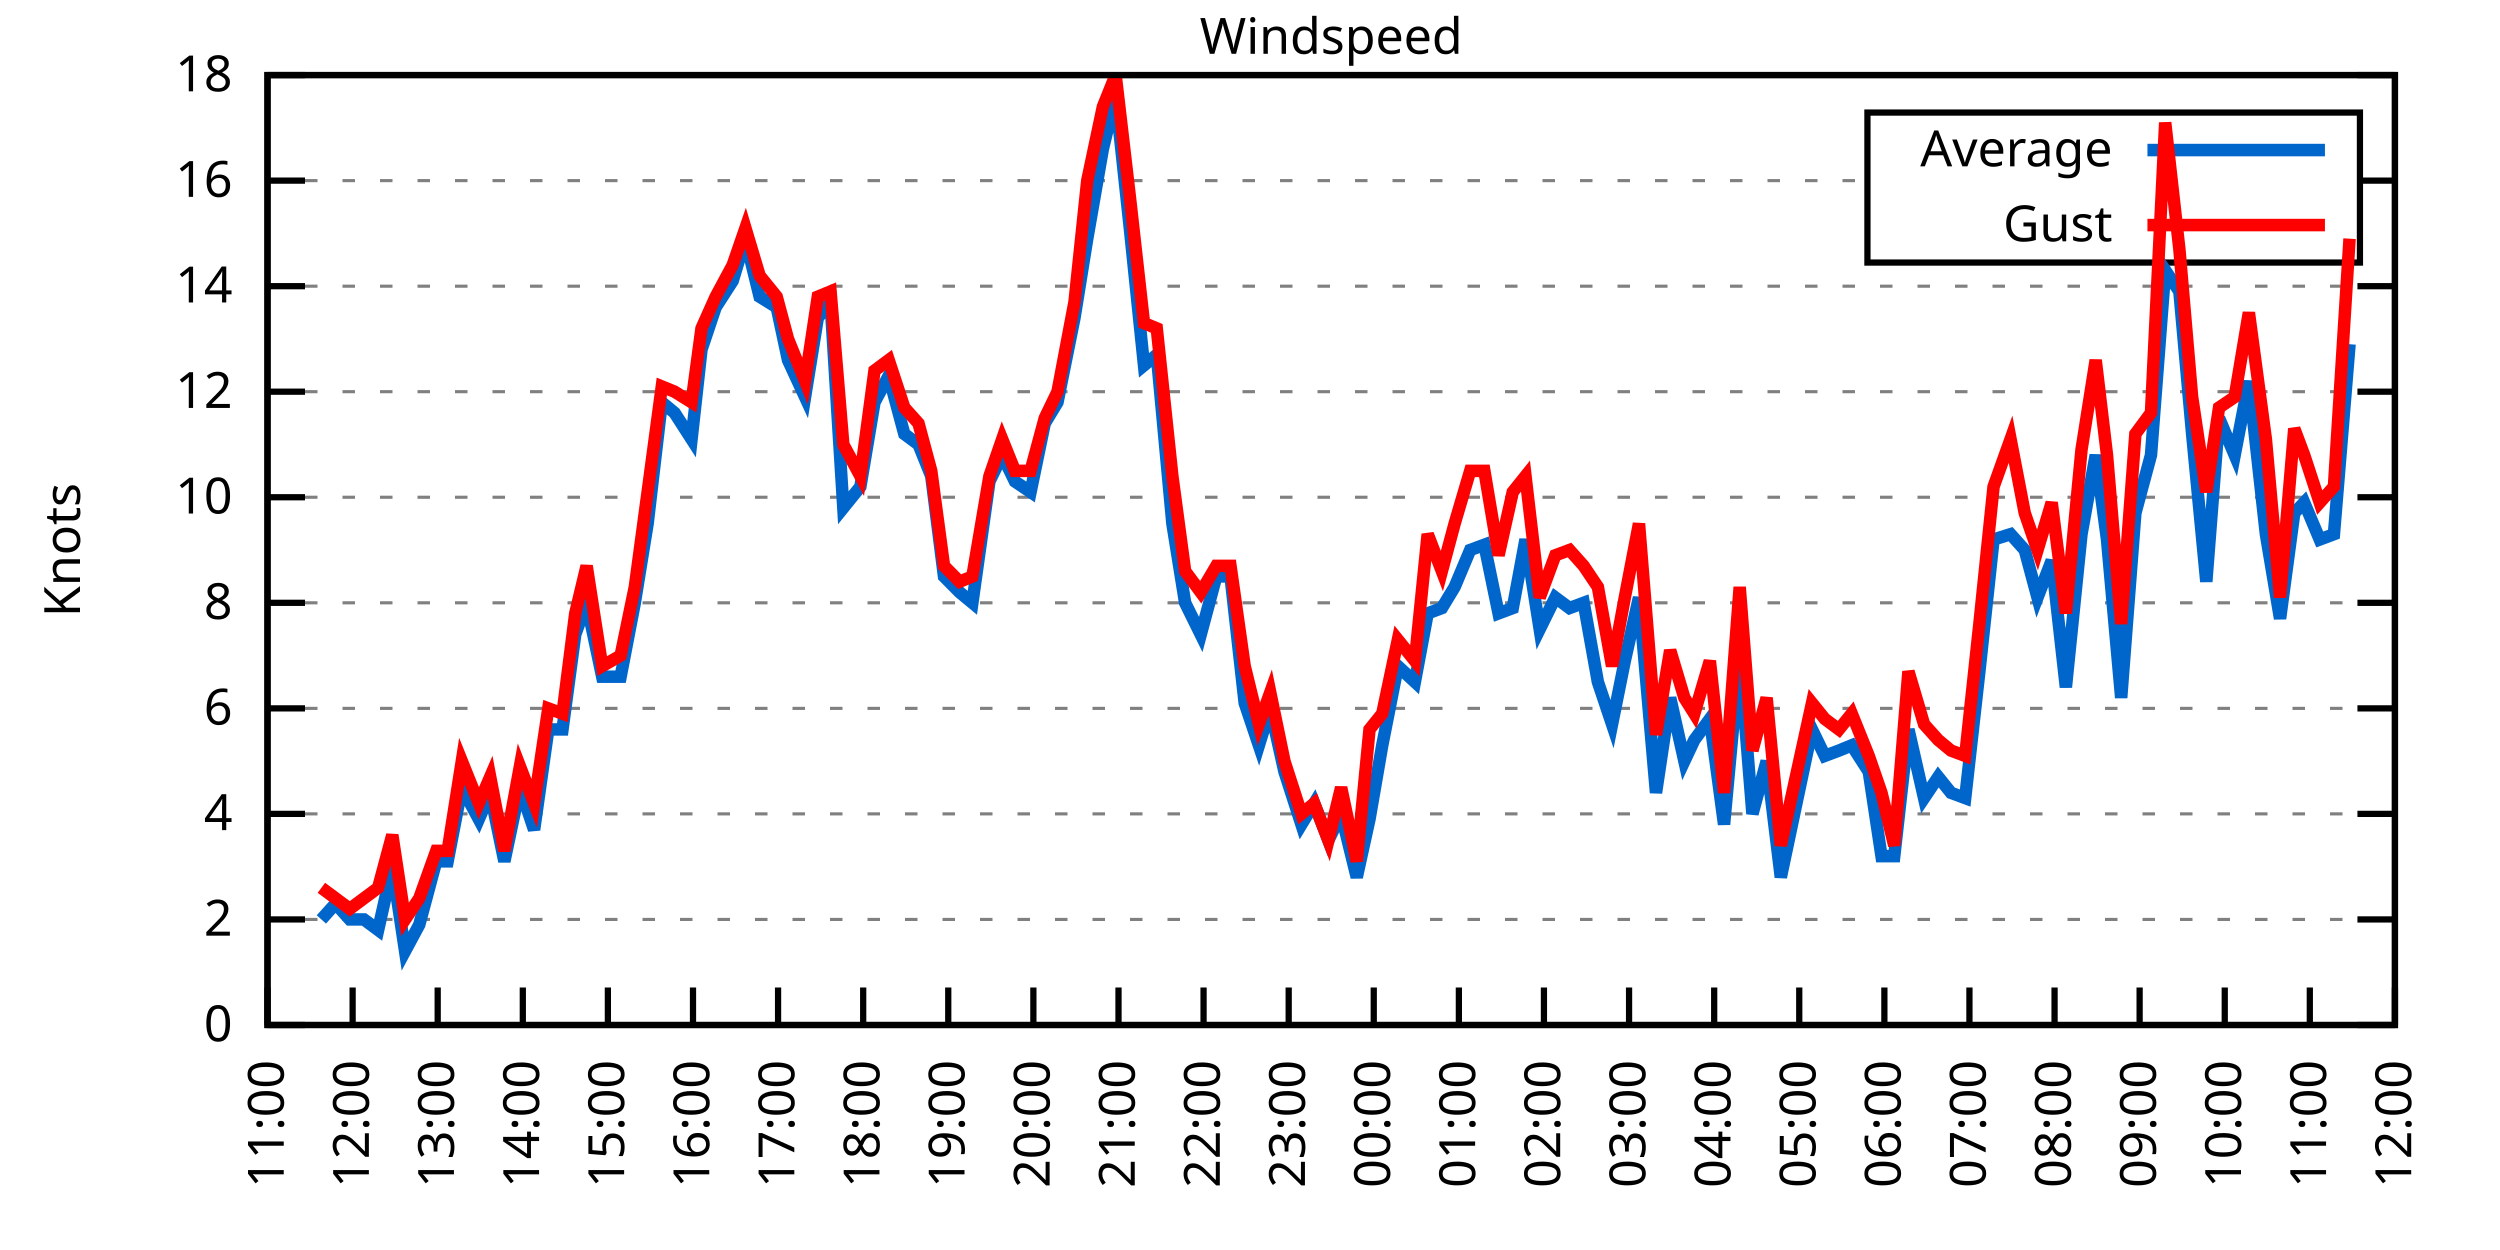
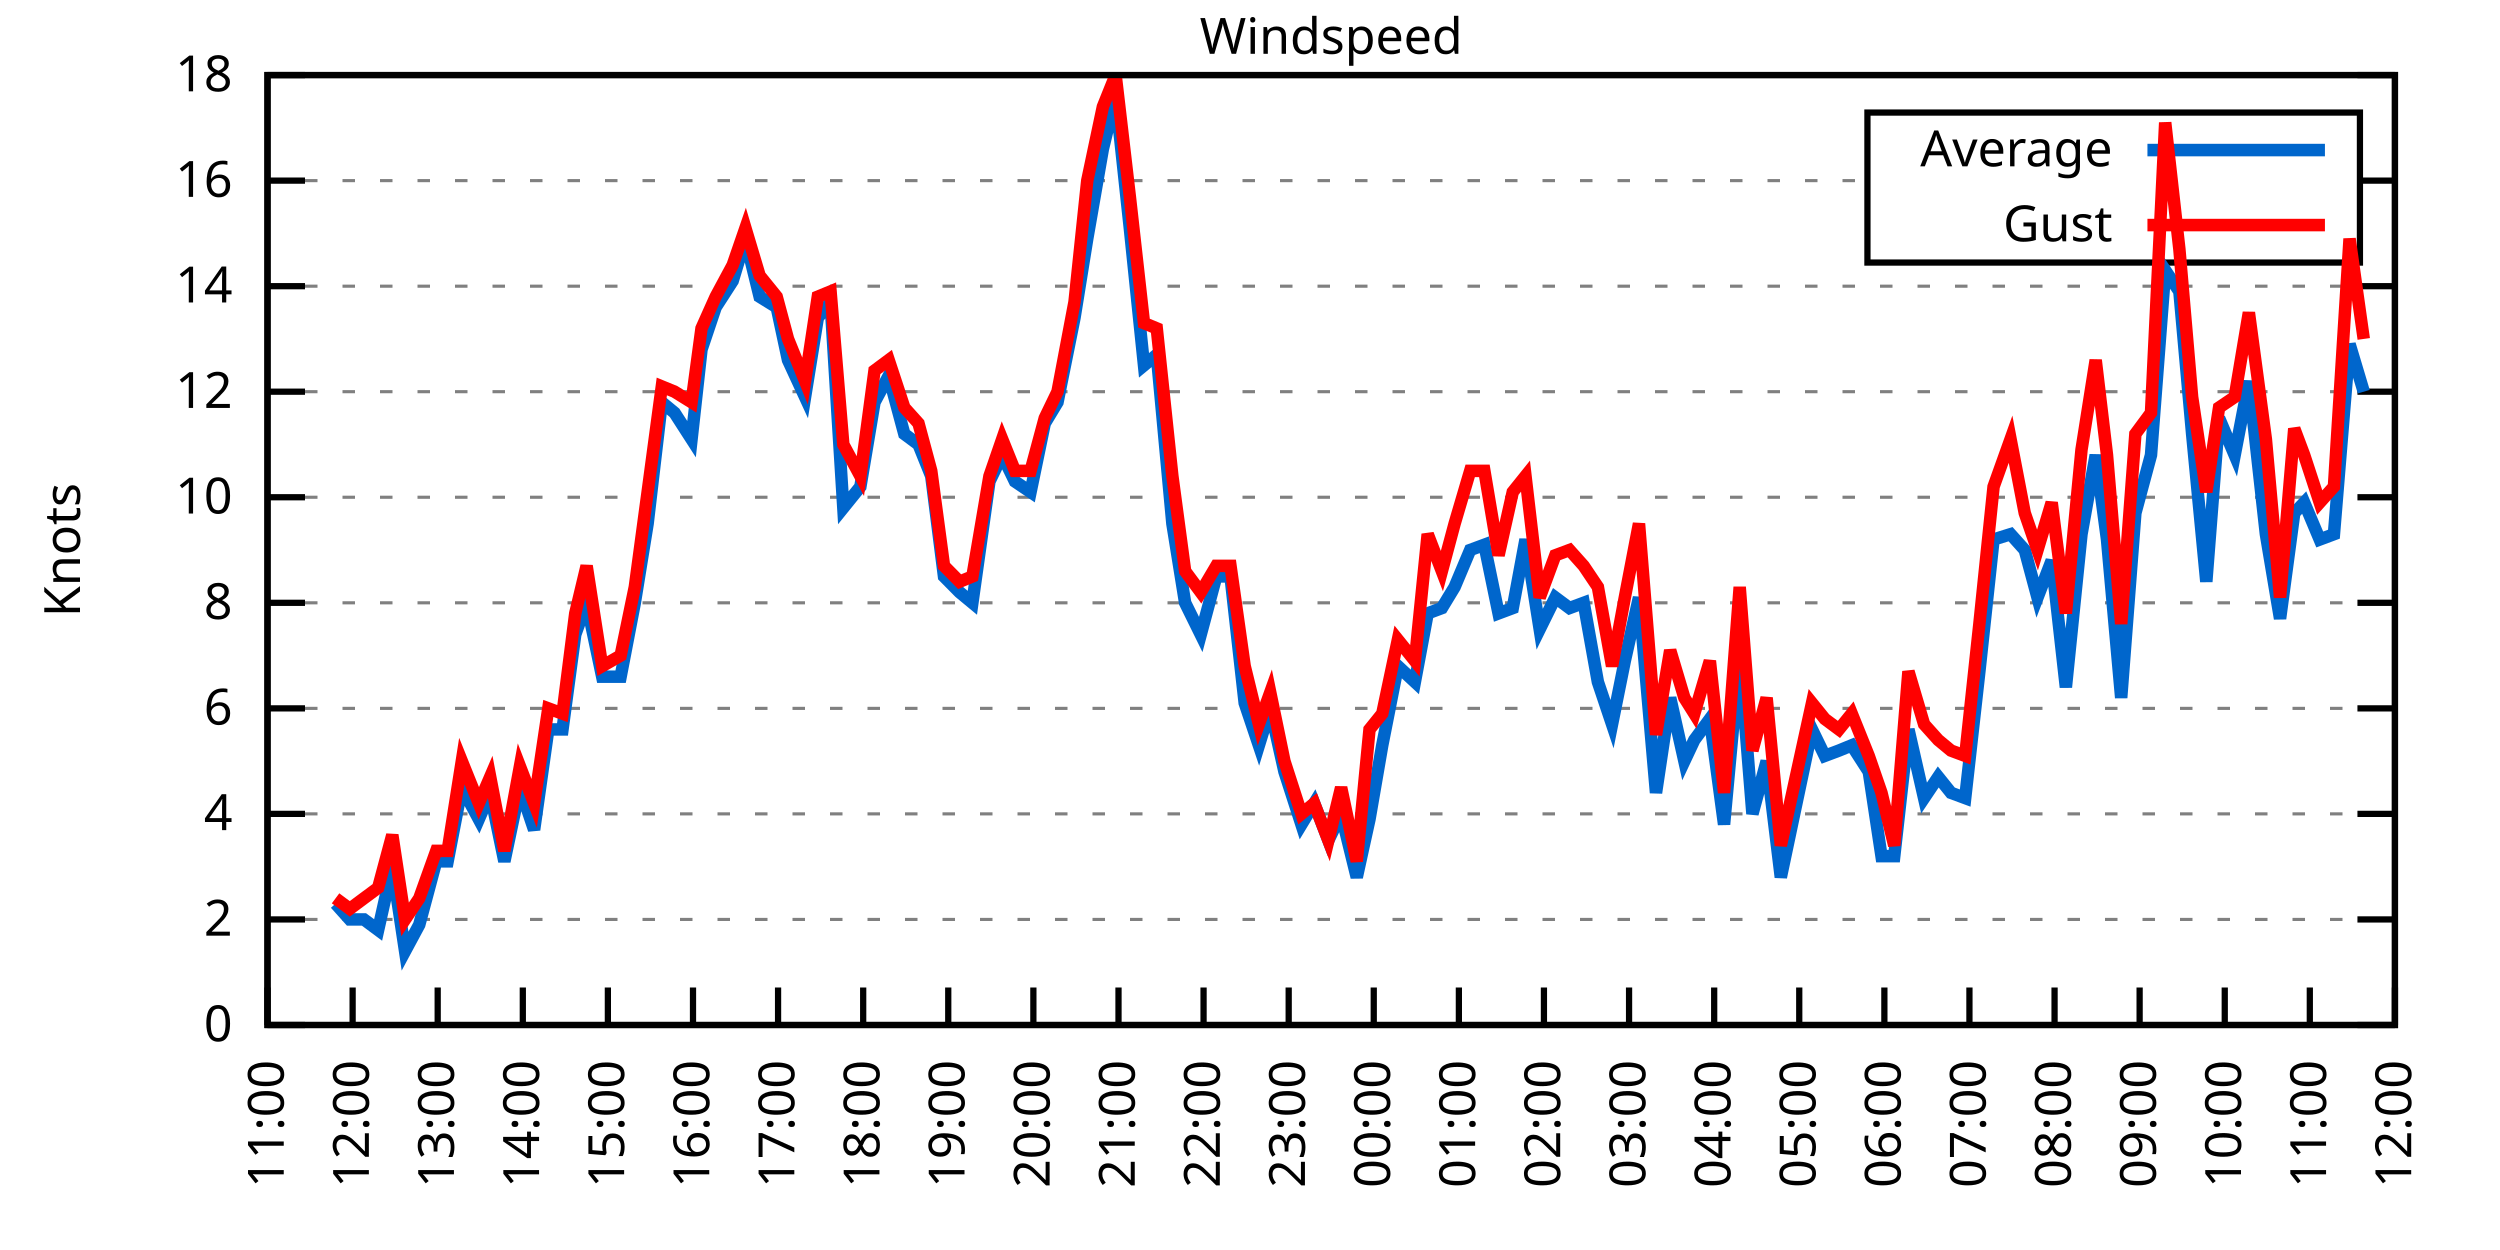
<svg xmlns="http://www.w3.org/2000/svg" xmlns:xlink="http://www.w3.org/1999/xlink" width="400" height="200" viewBox="0 0 400 200">
  <g id="gnuplot_canvas">
    <rect x="0" y="0" width="400" height="200" fill="none" />
    <defs>
      <circle id="gpDot" r="0.5" stroke-width="0.5" stroke="currentColor" />
      <path id="gpPt0" stroke-width="0.333" stroke="currentColor" d="M-1,0 h2 M0,-1 v2" />
      <path id="gpPt1" stroke-width="0.333" stroke="currentColor" d="M-1,-1 L1,1 M1,-1 L-1,1" />
      <path id="gpPt2" stroke-width="0.333" stroke="currentColor" d="M-1,0 L1,0 M0,-1 L0,1 M-1,-1 L1,1 M-1,1 L1,-1" />
      <rect id="gpPt3" stroke-width="0.333" stroke="currentColor" x="-1" y="-1" width="2" height="2" />
      <rect id="gpPt4" stroke-width="0.333" stroke="currentColor" fill="currentColor" x="-1" y="-1" width="2" height="2" />
      <circle id="gpPt5" stroke-width="0.333" stroke="currentColor" cx="0" cy="0" r="1" />
      <use xlink:href="#gpPt5" id="gpPt6" fill="currentColor" stroke="none" />
      <path id="gpPt7" stroke-width="0.333" stroke="currentColor" d="M0,-1.33 L-1.33,0.67 L1.33,0.67 z" />
      <use xlink:href="#gpPt7" id="gpPt8" fill="currentColor" stroke="none" />
      <use xlink:href="#gpPt7" id="gpPt9" stroke="currentColor" transform="rotate(180)" />
      <use xlink:href="#gpPt9" id="gpPt10" fill="currentColor" stroke="none" />
      <use xlink:href="#gpPt3" id="gpPt11" stroke="currentColor" transform="rotate(45)" />
      <use xlink:href="#gpPt11" id="gpPt12" fill="currentColor" stroke="none" />
      <path id="gpPt13" stroke-width="0.333" stroke="currentColor" d="M0,1.330 L1.265,0.411 L0.782,-1.067 L-0.782,-1.076 L-1.265,0.411 z" />
      <use xlink:href="#gpPt13" id="gpPt14" fill="currentColor" stroke="none" />
      <filter id="textbox" filterUnits="objectBoundingBox" x="0" y="0" height="1" width="1">
        <feFlood flood-color="white" flood-opacity="1" result="bgnd" />
        <feComposite in="SourceGraphic" in2="bgnd" operator="atop" />
      </filter>
      <filter id="greybox" filterUnits="objectBoundingBox" x="0" y="0" height="1" width="1">
        <feFlood flood-color="lightgrey" flood-opacity="1" result="grey" />
        <feComposite in="SourceGraphic" in2="grey" operator="atop" />
      </filter>
    </defs>
    <g fill="none" color="white" stroke="currentColor" stroke-width="1.00" stroke-linecap="butt" stroke-linejoin="miter">
</g>
    <g fill="none" color="black" stroke="currentColor" stroke-width="1.00" stroke-linecap="butt" stroke-linejoin="miter">
      <g stroke="none" shape-rendering="crispEdges">
        <polygon fill="rgb(255, 255, 255)" points="42.80,164.00 383.18,164.00 383.18,12.02 42.80,12.02 " />
      </g>
    </g>
    <g fill="none" color="black" stroke="currentColor" stroke-width="1.00" stroke-linecap="butt" stroke-linejoin="miter">
</g>
    <g fill="none" color="black" stroke="black" stroke-width="0.50" stroke-linecap="butt" stroke-linejoin="miter">
</g>
    <g fill="none" color="gray" stroke="currentColor" stroke-width="0.50" stroke-linecap="butt" stroke-linejoin="miter">
      <path stroke="gray" stroke-dasharray="2,4" class="gridline" d="M42.80,164.00 L383.19,164.00  " />
    </g>
    <g fill="none" color="gray" stroke="gray" stroke-width="1.00" stroke-linecap="butt" stroke-linejoin="miter">
</g>
    <g fill="none" color="black" stroke="currentColor" stroke-width="1.00" stroke-linecap="butt" stroke-linejoin="miter">
      <path stroke="black" d="M42.80,164.00 L48.80,164.00 M383.19,164.00 L377.19,164.00  " />
      <g transform="translate(37.20,166.60)" stroke="none" fill="black" font-family="Sans" font-size="8.00" text-anchor="end">
        <text>
          <tspan font-family="Sans"> 0</tspan>
        </text>
      </g>
    </g>
    <g fill="none" color="black" stroke="currentColor" stroke-width="1.00" stroke-linecap="butt" stroke-linejoin="miter">
</g>
    <g fill="none" color="black" stroke="black" stroke-width="0.50" stroke-linecap="butt" stroke-linejoin="miter">
</g>
    <g fill="none" color="gray" stroke="currentColor" stroke-width="0.50" stroke-linecap="butt" stroke-linejoin="miter">
      <path stroke="gray" stroke-dasharray="2,4" class="gridline" d="M42.80,147.11 L383.19,147.11  " />
    </g>
    <g fill="none" color="gray" stroke="gray" stroke-width="1.00" stroke-linecap="butt" stroke-linejoin="miter">
</g>
    <g fill="none" color="black" stroke="currentColor" stroke-width="1.00" stroke-linecap="butt" stroke-linejoin="miter">
      <path stroke="black" d="M42.80,147.11 L48.80,147.11 M383.19,147.11 L377.19,147.11  " />
      <g transform="translate(37.20,149.71)" stroke="none" fill="black" font-family="Sans" font-size="8.00" text-anchor="end">
        <text>
          <tspan font-family="Sans"> 2</tspan>
        </text>
      </g>
    </g>
    <g fill="none" color="black" stroke="currentColor" stroke-width="1.00" stroke-linecap="butt" stroke-linejoin="miter">
</g>
    <g fill="none" color="black" stroke="black" stroke-width="0.50" stroke-linecap="butt" stroke-linejoin="miter">
</g>
    <g fill="none" color="gray" stroke="currentColor" stroke-width="0.50" stroke-linecap="butt" stroke-linejoin="miter">
      <path stroke="gray" stroke-dasharray="2,4" class="gridline" d="M42.80,130.22 L383.19,130.22  " />
    </g>
    <g fill="none" color="gray" stroke="gray" stroke-width="1.00" stroke-linecap="butt" stroke-linejoin="miter">
</g>
    <g fill="none" color="black" stroke="currentColor" stroke-width="1.00" stroke-linecap="butt" stroke-linejoin="miter">
      <path stroke="black" d="M42.80,130.22 L48.80,130.22 M383.19,130.22 L377.19,130.22  " />
      <g transform="translate(37.20,132.82)" stroke="none" fill="black" font-family="Sans" font-size="8.00" text-anchor="end">
        <text>
          <tspan font-family="Sans"> 4</tspan>
        </text>
      </g>
    </g>
    <g fill="none" color="black" stroke="currentColor" stroke-width="1.00" stroke-linecap="butt" stroke-linejoin="miter">
</g>
    <g fill="none" color="black" stroke="black" stroke-width="0.50" stroke-linecap="butt" stroke-linejoin="miter">
</g>
    <g fill="none" color="gray" stroke="currentColor" stroke-width="0.50" stroke-linecap="butt" stroke-linejoin="miter">
      <path stroke="gray" stroke-dasharray="2,4" class="gridline" d="M42.80,113.34 L383.19,113.34  " />
    </g>
    <g fill="none" color="gray" stroke="gray" stroke-width="1.00" stroke-linecap="butt" stroke-linejoin="miter">
</g>
    <g fill="none" color="black" stroke="currentColor" stroke-width="1.00" stroke-linecap="butt" stroke-linejoin="miter">
      <path stroke="black" d="M42.80,113.34 L48.80,113.34 M383.19,113.34 L377.19,113.34  " />
      <g transform="translate(37.20,115.94)" stroke="none" fill="black" font-family="Sans" font-size="8.00" text-anchor="end">
        <text>
          <tspan font-family="Sans"> 6</tspan>
        </text>
      </g>
    </g>
    <g fill="none" color="black" stroke="currentColor" stroke-width="1.00" stroke-linecap="butt" stroke-linejoin="miter">
</g>
    <g fill="none" color="black" stroke="black" stroke-width="0.50" stroke-linecap="butt" stroke-linejoin="miter">
</g>
    <g fill="none" color="gray" stroke="currentColor" stroke-width="0.50" stroke-linecap="butt" stroke-linejoin="miter">
      <path stroke="gray" stroke-dasharray="2,4" class="gridline" d="M42.80,96.45 L383.19,96.45  " />
    </g>
    <g fill="none" color="gray" stroke="gray" stroke-width="1.00" stroke-linecap="butt" stroke-linejoin="miter">
</g>
    <g fill="none" color="black" stroke="currentColor" stroke-width="1.00" stroke-linecap="butt" stroke-linejoin="miter">
      <path stroke="black" d="M42.80,96.45 L48.80,96.45 M383.19,96.45 L377.19,96.45  " />
      <g transform="translate(37.20,99.05)" stroke="none" fill="black" font-family="Sans" font-size="8.00" text-anchor="end">
        <text>
          <tspan font-family="Sans"> 8</tspan>
        </text>
      </g>
    </g>
    <g fill="none" color="black" stroke="currentColor" stroke-width="1.00" stroke-linecap="butt" stroke-linejoin="miter">
</g>
    <g fill="none" color="black" stroke="black" stroke-width="0.50" stroke-linecap="butt" stroke-linejoin="miter">
</g>
    <g fill="none" color="gray" stroke="currentColor" stroke-width="0.50" stroke-linecap="butt" stroke-linejoin="miter">
      <path stroke="gray" stroke-dasharray="2,4" class="gridline" d="M42.80,79.56 L383.19,79.56  " />
    </g>
    <g fill="none" color="gray" stroke="gray" stroke-width="1.00" stroke-linecap="butt" stroke-linejoin="miter">
</g>
    <g fill="none" color="black" stroke="currentColor" stroke-width="1.00" stroke-linecap="butt" stroke-linejoin="miter">
      <path stroke="black" d="M42.80,79.56 L48.80,79.56 M383.19,79.56 L377.19,79.56  " />
      <g transform="translate(37.20,82.16)" stroke="none" fill="black" font-family="Sans" font-size="8.00" text-anchor="end">
        <text>
          <tspan font-family="Sans"> 10</tspan>
        </text>
      </g>
    </g>
    <g fill="none" color="black" stroke="currentColor" stroke-width="1.00" stroke-linecap="butt" stroke-linejoin="miter">
</g>
    <g fill="none" color="black" stroke="black" stroke-width="0.50" stroke-linecap="butt" stroke-linejoin="miter">
</g>
    <g fill="none" color="gray" stroke="currentColor" stroke-width="0.50" stroke-linecap="butt" stroke-linejoin="miter">
      <path stroke="gray" stroke-dasharray="2,4" class="gridline" d="M42.80,62.67 L383.19,62.67  " />
    </g>
    <g fill="none" color="gray" stroke="gray" stroke-width="1.00" stroke-linecap="butt" stroke-linejoin="miter">
</g>
    <g fill="none" color="black" stroke="currentColor" stroke-width="1.00" stroke-linecap="butt" stroke-linejoin="miter">
      <path stroke="black" d="M42.80,62.67 L48.80,62.67 M383.19,62.67 L377.19,62.67  " />
      <g transform="translate(37.20,65.27)" stroke="none" fill="black" font-family="Sans" font-size="8.00" text-anchor="end">
        <text>
          <tspan font-family="Sans"> 12</tspan>
        </text>
      </g>
    </g>
    <g fill="none" color="black" stroke="currentColor" stroke-width="1.00" stroke-linecap="butt" stroke-linejoin="miter">
</g>
    <g fill="none" color="black" stroke="black" stroke-width="0.50" stroke-linecap="butt" stroke-linejoin="miter">
</g>
    <g fill="none" color="gray" stroke="currentColor" stroke-width="0.50" stroke-linecap="butt" stroke-linejoin="miter">
      <path stroke="gray" stroke-dasharray="2,4" class="gridline" d="M42.80,45.79 L383.19,45.79  " />
    </g>
    <g fill="none" color="gray" stroke="gray" stroke-width="1.00" stroke-linecap="butt" stroke-linejoin="miter">
</g>
    <g fill="none" color="black" stroke="currentColor" stroke-width="1.00" stroke-linecap="butt" stroke-linejoin="miter">
      <path stroke="black" d="M42.80,45.79 L48.80,45.79 M383.19,45.79 L377.19,45.79  " />
      <g transform="translate(37.20,48.39)" stroke="none" fill="black" font-family="Sans" font-size="8.00" text-anchor="end">
        <text>
          <tspan font-family="Sans"> 14</tspan>
        </text>
      </g>
    </g>
    <g fill="none" color="black" stroke="currentColor" stroke-width="1.00" stroke-linecap="butt" stroke-linejoin="miter">
</g>
    <g fill="none" color="black" stroke="black" stroke-width="0.50" stroke-linecap="butt" stroke-linejoin="miter">
</g>
    <g fill="none" color="gray" stroke="currentColor" stroke-width="0.50" stroke-linecap="butt" stroke-linejoin="miter">
      <path stroke="gray" stroke-dasharray="2,4" class="gridline" d="M42.80,28.90 L298.79,28.90 M377.59,28.90 L383.19,28.90  " />
    </g>
    <g fill="none" color="gray" stroke="gray" stroke-width="1.00" stroke-linecap="butt" stroke-linejoin="miter">
</g>
    <g fill="none" color="black" stroke="currentColor" stroke-width="1.00" stroke-linecap="butt" stroke-linejoin="miter">
      <path stroke="black" d="M42.80,28.90 L48.80,28.90 M383.19,28.90 L377.19,28.90  " />
      <g transform="translate(37.20,31.50)" stroke="none" fill="black" font-family="Sans" font-size="8.00" text-anchor="end">
        <text>
          <tspan font-family="Sans"> 16</tspan>
        </text>
      </g>
    </g>
    <g fill="none" color="black" stroke="currentColor" stroke-width="1.00" stroke-linecap="butt" stroke-linejoin="miter">
</g>
    <g fill="none" color="black" stroke="black" stroke-width="0.50" stroke-linecap="butt" stroke-linejoin="miter">
</g>
    <g fill="none" color="gray" stroke="currentColor" stroke-width="0.50" stroke-linecap="butt" stroke-linejoin="miter">
      <path stroke="gray" stroke-dasharray="2,4" class="gridline" d="M42.80,12.01 L383.19,12.01  " />
    </g>
    <g fill="none" color="gray" stroke="gray" stroke-width="1.00" stroke-linecap="butt" stroke-linejoin="miter">
</g>
    <g fill="none" color="black" stroke="currentColor" stroke-width="1.00" stroke-linecap="butt" stroke-linejoin="miter">
      <path stroke="black" d="M42.80,12.01 L48.80,12.01 M383.19,12.01 L377.19,12.01  " />
      <g transform="translate(37.20,14.61)" stroke="none" fill="black" font-family="Sans" font-size="8.00" text-anchor="end">
        <text>
          <tspan font-family="Sans"> 18</tspan>
        </text>
      </g>
    </g>
    <g fill="none" color="black" stroke="currentColor" stroke-width="1.00" stroke-linecap="butt" stroke-linejoin="miter">
      <path stroke="black" d="M42.80,164.00 L42.80,158.00  " />
      <g transform="translate(45.40,169.60) rotate(270.00)" stroke="none" fill="black" font-family="Sans" font-size="8.00" text-anchor="end">
        <text>
          <tspan font-family="Sans">11:00</tspan>
        </text>
      </g>
    </g>
    <g fill="none" color="black" stroke="currentColor" stroke-width="1.00" stroke-linecap="butt" stroke-linejoin="miter">
      <path stroke="black" d="M56.42,164.00 L56.42,158.00  " />
      <g transform="translate(59.02,169.60) rotate(270.00)" stroke="none" fill="black" font-family="Sans" font-size="8.00" text-anchor="end">
        <text>
          <tspan font-family="Sans">12:00</tspan>
        </text>
      </g>
    </g>
    <g fill="none" color="black" stroke="currentColor" stroke-width="1.00" stroke-linecap="butt" stroke-linejoin="miter">
      <path stroke="black" d="M70.03,164.00 L70.03,158.00  " />
      <g transform="translate(72.63,169.60) rotate(270.00)" stroke="none" fill="black" font-family="Sans" font-size="8.00" text-anchor="end">
        <text>
          <tspan font-family="Sans">13:00</tspan>
        </text>
      </g>
    </g>
    <g fill="none" color="black" stroke="currentColor" stroke-width="1.00" stroke-linecap="butt" stroke-linejoin="miter">
      <path stroke="black" d="M83.65,164.00 L83.65,158.00  " />
      <g transform="translate(86.25,169.60) rotate(270.00)" stroke="none" fill="black" font-family="Sans" font-size="8.00" text-anchor="end">
        <text>
          <tspan font-family="Sans">14:00</tspan>
        </text>
      </g>
    </g>
    <g fill="none" color="black" stroke="currentColor" stroke-width="1.00" stroke-linecap="butt" stroke-linejoin="miter">
      <path stroke="black" d="M97.26,164.00 L97.26,158.00  " />
      <g transform="translate(99.86,169.60) rotate(270.00)" stroke="none" fill="black" font-family="Sans" font-size="8.00" text-anchor="end">
        <text>
          <tspan font-family="Sans">15:00</tspan>
        </text>
      </g>
    </g>
    <g fill="none" color="black" stroke="currentColor" stroke-width="1.00" stroke-linecap="butt" stroke-linejoin="miter">
      <path stroke="black" d="M110.88,164.00 L110.88,158.00  " />
      <g transform="translate(113.48,169.60) rotate(270.00)" stroke="none" fill="black" font-family="Sans" font-size="8.00" text-anchor="end">
        <text>
          <tspan font-family="Sans">16:00</tspan>
        </text>
      </g>
    </g>
    <g fill="none" color="black" stroke="currentColor" stroke-width="1.00" stroke-linecap="butt" stroke-linejoin="miter">
      <path stroke="black" d="M124.49,164.00 L124.49,158.00  " />
      <g transform="translate(127.09,169.60) rotate(270.00)" stroke="none" fill="black" font-family="Sans" font-size="8.00" text-anchor="end">
        <text>
          <tspan font-family="Sans">17:00</tspan>
        </text>
      </g>
    </g>
    <g fill="none" color="black" stroke="currentColor" stroke-width="1.00" stroke-linecap="butt" stroke-linejoin="miter">
      <path stroke="black" d="M138.11,164.00 L138.11,158.00  " />
      <g transform="translate(140.71,169.60) rotate(270.00)" stroke="none" fill="black" font-family="Sans" font-size="8.00" text-anchor="end">
        <text>
          <tspan font-family="Sans">18:00</tspan>
        </text>
      </g>
    </g>
    <g fill="none" color="black" stroke="currentColor" stroke-width="1.00" stroke-linecap="butt" stroke-linejoin="miter">
      <path stroke="black" d="M151.72,164.00 L151.72,158.00  " />
      <g transform="translate(154.32,169.60) rotate(270.00)" stroke="none" fill="black" font-family="Sans" font-size="8.00" text-anchor="end">
        <text>
          <tspan font-family="Sans">19:00</tspan>
        </text>
      </g>
    </g>
    <g fill="none" color="black" stroke="currentColor" stroke-width="1.00" stroke-linecap="butt" stroke-linejoin="miter">
      <path stroke="black" d="M165.34,164.00 L165.34,158.00  " />
      <g transform="translate(167.94,169.60) rotate(270.00)" stroke="none" fill="black" font-family="Sans" font-size="8.00" text-anchor="end">
        <text>
          <tspan font-family="Sans">20:00</tspan>
        </text>
      </g>
    </g>
    <g fill="none" color="black" stroke="currentColor" stroke-width="1.00" stroke-linecap="butt" stroke-linejoin="miter">
      <path stroke="black" d="M178.96,164.00 L178.96,158.00  " />
      <g transform="translate(181.56,169.60) rotate(270.00)" stroke="none" fill="black" font-family="Sans" font-size="8.00" text-anchor="end">
        <text>
          <tspan font-family="Sans">21:00</tspan>
        </text>
      </g>
    </g>
    <g fill="none" color="black" stroke="currentColor" stroke-width="1.00" stroke-linecap="butt" stroke-linejoin="miter">
      <path stroke="black" d="M192.57,164.00 L192.57,158.00  " />
      <g transform="translate(195.17,169.60) rotate(270.00)" stroke="none" fill="black" font-family="Sans" font-size="8.00" text-anchor="end">
        <text>
          <tspan font-family="Sans">22:00</tspan>
        </text>
      </g>
    </g>
    <g fill="none" color="black" stroke="currentColor" stroke-width="1.00" stroke-linecap="butt" stroke-linejoin="miter">
      <path stroke="black" d="M206.19,164.00 L206.19,158.00  " />
      <g transform="translate(208.79,169.60) rotate(270.00)" stroke="none" fill="black" font-family="Sans" font-size="8.00" text-anchor="end">
        <text>
          <tspan font-family="Sans">23:00</tspan>
        </text>
      </g>
    </g>
    <g fill="none" color="black" stroke="currentColor" stroke-width="1.00" stroke-linecap="butt" stroke-linejoin="miter">
      <path stroke="black" d="M219.80,164.00 L219.80,158.00  " />
      <g transform="translate(222.40,169.60) rotate(270.00)" stroke="none" fill="black" font-family="Sans" font-size="8.00" text-anchor="end">
        <text>
          <tspan font-family="Sans">00:00</tspan>
        </text>
      </g>
    </g>
    <g fill="none" color="black" stroke="currentColor" stroke-width="1.00" stroke-linecap="butt" stroke-linejoin="miter">
      <path stroke="black" d="M233.42,164.00 L233.42,158.00  " />
      <g transform="translate(236.02,169.60) rotate(270.00)" stroke="none" fill="black" font-family="Sans" font-size="8.00" text-anchor="end">
        <text>
          <tspan font-family="Sans">01:00</tspan>
        </text>
      </g>
    </g>
    <g fill="none" color="black" stroke="currentColor" stroke-width="1.00" stroke-linecap="butt" stroke-linejoin="miter">
      <path stroke="black" d="M247.03,164.00 L247.03,158.00  " />
      <g transform="translate(249.63,169.60) rotate(270.00)" stroke="none" fill="black" font-family="Sans" font-size="8.00" text-anchor="end">
        <text>
          <tspan font-family="Sans">02:00</tspan>
        </text>
      </g>
    </g>
    <g fill="none" color="black" stroke="currentColor" stroke-width="1.00" stroke-linecap="butt" stroke-linejoin="miter">
      <path stroke="black" d="M260.65,164.00 L260.65,158.00  " />
      <g transform="translate(263.25,169.60) rotate(270.00)" stroke="none" fill="black" font-family="Sans" font-size="8.00" text-anchor="end">
        <text>
          <tspan font-family="Sans">03:00</tspan>
        </text>
      </g>
    </g>
    <g fill="none" color="black" stroke="currentColor" stroke-width="1.00" stroke-linecap="butt" stroke-linejoin="miter">
      <path stroke="black" d="M274.27,164.00 L274.27,158.00  " />
      <g transform="translate(276.87,169.60) rotate(270.00)" stroke="none" fill="black" font-family="Sans" font-size="8.00" text-anchor="end">
        <text>
          <tspan font-family="Sans">04:00</tspan>
        </text>
      </g>
    </g>
    <g fill="none" color="black" stroke="currentColor" stroke-width="1.00" stroke-linecap="butt" stroke-linejoin="miter">
      <path stroke="black" d="M287.88,164.00 L287.88,158.00  " />
      <g transform="translate(290.48,169.60) rotate(270.00)" stroke="none" fill="black" font-family="Sans" font-size="8.00" text-anchor="end">
        <text>
          <tspan font-family="Sans">05:00</tspan>
        </text>
      </g>
    </g>
    <g fill="none" color="black" stroke="currentColor" stroke-width="1.00" stroke-linecap="butt" stroke-linejoin="miter">
      <path stroke="black" d="M301.50,164.00 L301.50,158.00  " />
      <g transform="translate(304.10,169.60) rotate(270.00)" stroke="none" fill="black" font-family="Sans" font-size="8.00" text-anchor="end">
        <text>
          <tspan font-family="Sans">06:00</tspan>
        </text>
      </g>
    </g>
    <g fill="none" color="black" stroke="currentColor" stroke-width="1.00" stroke-linecap="butt" stroke-linejoin="miter">
      <path stroke="black" d="M315.11,164.00 L315.11,158.00  " />
      <g transform="translate(317.71,169.60) rotate(270.00)" stroke="none" fill="black" font-family="Sans" font-size="8.00" text-anchor="end">
        <text>
          <tspan font-family="Sans">07:00</tspan>
        </text>
      </g>
    </g>
    <g fill="none" color="black" stroke="currentColor" stroke-width="1.00" stroke-linecap="butt" stroke-linejoin="miter">
      <path stroke="black" d="M328.73,164.00 L328.73,158.00  " />
      <g transform="translate(331.33,169.60) rotate(270.00)" stroke="none" fill="black" font-family="Sans" font-size="8.00" text-anchor="end">
        <text>
          <tspan font-family="Sans">08:00</tspan>
        </text>
      </g>
    </g>
    <g fill="none" color="black" stroke="currentColor" stroke-width="1.00" stroke-linecap="butt" stroke-linejoin="miter">
      <path stroke="black" d="M342.34,164.00 L342.34,158.00  " />
      <g transform="translate(344.94,169.60) rotate(270.00)" stroke="none" fill="black" font-family="Sans" font-size="8.00" text-anchor="end">
        <text>
          <tspan font-family="Sans">09:00</tspan>
        </text>
      </g>
    </g>
    <g fill="none" color="black" stroke="currentColor" stroke-width="1.00" stroke-linecap="butt" stroke-linejoin="miter">
      <path stroke="black" d="M355.96,164.00 L355.96,158.00  " />
      <g transform="translate(358.56,169.60) rotate(270.00)" stroke="none" fill="black" font-family="Sans" font-size="8.00" text-anchor="end">
        <text>
          <tspan font-family="Sans">10:00</tspan>
        </text>
      </g>
    </g>
    <g fill="none" color="black" stroke="currentColor" stroke-width="1.00" stroke-linecap="butt" stroke-linejoin="miter">
      <path stroke="black" d="M369.57,164.00 L369.57,158.00  " />
      <g transform="translate(372.17,169.60) rotate(270.00)" stroke="none" fill="black" font-family="Sans" font-size="8.00" text-anchor="end">
        <text>
          <tspan font-family="Sans">11:00</tspan>
        </text>
      </g>
    </g>
    <g fill="none" color="black" stroke="currentColor" stroke-width="1.00" stroke-linecap="butt" stroke-linejoin="miter">
      <path stroke="black" d="M383.19,164.00 L383.19,158.00  " />
      <g transform="translate(385.79,169.60) rotate(270.00)" stroke="none" fill="black" font-family="Sans" font-size="8.00" text-anchor="end">
        <text>
          <tspan font-family="Sans">12:00</tspan>
        </text>
      </g>
    </g>
    <g fill="none" color="black" stroke="currentColor" stroke-width="1.00" stroke-linecap="butt" stroke-linejoin="miter">
</g>
    <g fill="none" color="black" stroke="currentColor" stroke-width="1.00" stroke-linecap="butt" stroke-linejoin="miter">
      <path stroke="black" d="M42.80,12.01 L42.80,164.00 L383.19,164.00 L383.19,12.01 L42.80,12.01 Z  " />
    </g>
    <g fill="none" color="black" stroke="currentColor" stroke-width="1.00" stroke-linecap="butt" stroke-linejoin="miter">
</g>
    <g fill="none" color="black" stroke="currentColor" stroke-width="1.00" stroke-linecap="butt" stroke-linejoin="miter">
      <path stroke="black" d="M298.79,42.01 L298.79,18.01 L377.59,18.01 L377.59,42.01 L298.79,42.01 Z  " />
    </g>
    <g id="Windspeed_plot_1">
      <g fill="none" color="white" stroke="black" stroke-width="2.00" stroke-linecap="butt" stroke-linejoin="miter">
</g>
      <g fill="none" color="black" stroke="currentColor" stroke-width="2.00" stroke-linecap="butt" stroke-linejoin="miter">
        <g transform="translate(337.99,26.61)" stroke="none" fill="black" font-family="Sans" font-size="8.00" text-anchor="end">
          <text>
            <tspan font-family="Sans">Average</tspan>
          </text>
        </g>
      </g>
      <g fill="none" color="black" stroke="currentColor" stroke-width="2.00" stroke-linecap="butt" stroke-linejoin="miter">
-         <path stroke="rgb(  0, 102, 204)" d="M343.59,24.01 L371.99,24.01 M51.42,147.11 L53.69,144.58 L55.96,147.11 L58.23,147.11 L60.50,148.80 L62.77,138.67   L64.81,152.18 L67.08,147.96 L69.80,137.82 L71.62,137.82 L73.89,126.00 L76.61,131.07 L78.43,126.85 L80.70,137.82   L83.19,126.00 L85.46,132.76 L87.73,116.71 L90.00,116.71 L92.04,101.52 L93.86,96.45 L96.35,108.27 L99.30,108.27   L101.57,96.45 L103.62,83.78 L105.89,64.36 L107.93,66.05 L110.65,70.27 L112.24,55.92 L114.51,49.16 L117.23,44.94   L119.27,38.19 L121.54,47.47 L124.27,49.16 L126.08,57.61 L128.81,63.52 L130.85,50.85 L132.89,48.32 L134.93,81.25   L137.66,77.87 L139.92,64.36 L142.19,60.14 L144.69,69.43 L146.96,71.12 L149.00,76.18 L151.04,92.23 L153.54,94.76   L155.58,96.45 L158.31,77.03 L160.35,72.81 L162.39,77.03 L164.89,78.72 L167.16,67.74 L169.20,64.36 L171.92,50.85   L173.96,38.19 L176.46,23.83 L178.50,15.39 L180.77,36.50 L183.04,58.45 L185.08,56.76 L187.58,83.78 L189.62,96.45   L192.12,101.52 L194.61,92.23 L196.88,92.23 L199.15,112.49 L201.42,119.25 L203.24,113.34 L205.51,123.47 L208.23,131.91   L210.27,128.54 L212.54,134.45 L214.58,130.22 L217.08,140.36 L219.12,131.07 L221.16,119.25 L223.66,106.58 L226.38,109.11   L228.43,98.14 L230.70,97.29 L232.74,93.92 L235.23,88.00 L237.50,87.16 L239.77,98.14 L242.04,97.29 L244.08,86.32   L246.35,100.67 L248.85,95.60 L251.12,97.29 L253.39,96.45 L255.66,109.11 L257.93,115.87 L259.97,105.74 L262.24,95.60   L264.96,126.85 L267.23,111.65 L269.50,121.78 L271.09,118.40 L273.58,115.03 L275.85,131.91 L278.35,104.89 L280.39,130.22   L282.66,121.78 L284.93,140.36 L289.92,116.71 L291.97,120.94 L294.23,120.09 L296.28,119.25 L299.00,123.47 L301.04,136.98   L303.08,136.98 L305.35,116.71 L307.85,127.69 L310.12,124.31 L312.16,126.85 L314.43,127.69 L316.70,107.43 L318.97,86.32   L321.69,85.47 L323.96,88.00 L326.00,95.60 L328.27,89.69 L330.54,109.96 L333.04,85.47 L335.31,72.81 L337.12,86.32   L339.39,111.65 L341.66,82.09 L344.16,72.81 L346.43,43.25 L348.70,46.63 L350.74,69.43 L353.01,93.07 L355.05,66.90   L357.55,72.81 L359.82,60.98 L362.54,85.47 L364.81,98.98 L367.08,82.09 L368.67,80.41 L371.16,86.32 L373.43,85.47   L375.93,55.07  " />
+         <path stroke="rgb(  0, 102, 204)" d="M343.59,24.01 L371.99,24.01 M53.69,144.58 L55.96,147.11 L58.23,147.11 L60.50,148.80 L62.77,138.67 L64.81,152.18   L67.08,147.96 L69.80,137.82 L71.62,137.82 L73.89,126.00 L76.61,131.07 L78.43,126.85 L80.70,137.82 L83.19,126.00   L85.46,132.76 L87.73,116.71 L90.00,116.71 L92.04,101.52 L93.86,96.45 L96.35,108.27 L99.30,108.27 L101.57,96.45   L103.62,83.78 L105.89,64.36 L107.93,66.05 L110.65,70.27 L112.24,55.92 L114.51,49.16 L117.23,44.94 L119.27,38.19   L121.54,47.47 L124.27,49.16 L126.08,57.61 L128.81,63.52 L130.85,50.85 L132.89,48.32 L134.93,81.25 L137.66,77.87   L139.92,64.36 L142.19,60.14 L144.69,69.43 L146.96,71.12 L149.00,76.18 L151.04,92.23 L153.54,94.76 L155.58,96.45   L158.31,77.03 L160.35,72.81 L162.39,77.03 L164.89,78.72 L167.16,67.74 L169.20,64.36 L171.92,50.85 L173.96,38.19   L176.46,23.83 L178.50,15.39 L180.77,36.50 L183.04,58.45 L185.08,56.76 L187.58,83.78 L189.62,96.45 L192.12,101.52   L194.61,92.23 L196.88,92.23 L199.15,112.49 L201.42,119.25 L203.24,113.34 L205.51,123.47 L208.23,131.91 L210.27,128.54   L212.54,134.45 L214.58,130.22 L217.08,140.36 L219.12,131.07 L221.16,119.25 L223.66,106.58 L226.38,109.11 L228.43,98.14   L230.70,97.29 L232.74,93.92 L235.23,88.00 L237.50,87.16 L239.77,98.14 L242.04,97.29 L244.08,86.32 L246.35,100.67   L248.85,95.60 L251.12,97.29 L253.39,96.45 L255.66,109.11 L257.93,115.87 L259.97,105.74 L262.24,95.60 L264.96,126.85   L267.23,111.65 L269.50,121.78 L271.09,118.40 L273.58,115.03 L275.85,131.91 L278.35,104.89 L280.39,130.22 L282.66,121.78   L284.93,140.36 L289.92,116.71 L291.97,120.94 L294.23,120.09 L296.28,119.25 L299.00,123.47 L301.04,136.98 L303.08,136.98   L305.35,116.71 L307.85,127.69 L310.12,124.31 L312.16,126.85 L314.43,127.69 L316.70,107.43 L318.97,86.32 L321.69,85.47   L323.96,88.00 L326.00,95.60 L328.27,89.69 L330.54,109.96 L333.04,85.47 L335.31,72.81 L337.12,86.32 L339.39,111.65   L341.66,82.09 L344.16,72.81 L346.43,43.25 L348.70,46.63 L350.74,69.43 L353.01,93.07 L355.05,66.90 L357.55,72.81   L359.82,60.98 L362.54,85.47 L364.81,98.98 L367.08,82.09 L368.67,80.41 L371.16,86.32 L373.43,85.47 L375.93,55.07   L378.20,62.67  " />
      </g>
    </g>
    <g id="Windspeed_plot_2">
      <g fill="none" color="black" stroke="currentColor" stroke-width="2.00" stroke-linecap="butt" stroke-linejoin="miter">
        <g transform="translate(337.99,38.61)" stroke="none" fill="black" font-family="Sans" font-size="8.00" text-anchor="end">
          <text>
            <tspan font-family="Sans">Gust</tspan>
          </text>
        </g>
      </g>
      <g fill="none" color="black" stroke="currentColor" stroke-width="2.00" stroke-linecap="butt" stroke-linejoin="miter">
-         <path stroke="rgb(255,   0,   0)" d="M343.59,36.01 L371.99,36.01 M51.42,142.05 L53.69,143.73 L55.96,145.42 L58.23,143.73 L60.50,142.05 L62.77,133.60   L64.81,147.11 L67.08,143.73 L69.80,136.14 L71.62,136.14 L73.89,121.78 L76.61,128.54 L78.43,124.31 L80.70,136.14   L83.19,122.62 L85.46,128.54 L87.73,113.34 L90.00,114.18 L92.04,98.14 L93.86,90.54 L96.35,106.58 L99.30,104.89   L101.57,93.92 L103.62,78.72 L105.89,61.83 L107.93,62.67 L110.65,64.36 L112.24,52.54 L114.51,47.47 L117.23,42.41   L119.27,36.50 L121.54,44.10 L124.27,47.47 L126.08,54.23 L128.81,60.98 L130.85,47.47 L132.89,46.63 L134.93,71.12   L137.66,76.18 L139.92,59.30 L142.19,57.61 L144.69,65.21 L146.96,67.74 L149.00,75.34 L151.04,90.54 L153.54,93.07   L155.58,92.23 L158.31,76.18 L160.35,70.27 L162.39,75.34 L164.89,75.34 L167.16,66.90 L169.20,62.67 L171.92,48.32   L173.96,28.90 L176.46,17.08 L178.50,12.01 L180.77,31.43 L183.04,51.70 L185.08,52.54 L187.58,76.18 L189.62,91.38   L192.12,94.76 L194.61,90.54 L196.88,90.54 L199.15,106.58 L201.42,115.87 L203.24,110.80 L205.51,121.78 L208.23,130.22   L210.27,128.54 L212.54,134.45 L214.58,126.00 L217.08,137.82 L219.12,116.71 L221.16,114.18 L223.66,102.36 L226.38,105.74   L228.43,85.47 L230.70,91.38 L232.74,83.78 L235.23,75.34 L237.50,75.34 L239.77,88.85 L242.04,78.72 L244.08,76.18   L246.35,95.60 L248.85,88.85 L251.12,88.00 L253.39,90.54 L255.66,93.92 L257.93,106.58 L259.97,95.60 L262.24,83.78   L264.96,117.56 L267.23,104.05 L269.50,111.65 L271.09,114.18 L273.58,105.74 L275.85,126.85 L278.35,93.92 L280.39,120.09   L282.66,111.65 L284.93,135.29 L289.92,112.49 L291.97,115.03 L294.23,116.71 L296.28,114.18 L299.00,120.94 L301.04,126.85   L303.08,135.29 L305.35,107.43 L307.85,115.87 L310.12,118.40 L312.16,120.09 L314.43,120.94 L316.70,99.83 L318.97,77.87   L321.69,70.27 L323.96,82.09 L326.00,88.00 L328.27,80.41 L330.54,98.14 L333.04,71.96 L335.31,57.61 L337.12,72.81   L339.39,99.83 L341.66,69.43 L344.16,66.05 L346.43,19.61 L348.70,39.87 L350.74,63.52 L353.01,78.72 L355.05,65.21   L357.55,63.52 L359.82,50.01 L362.54,70.27 L364.81,95.60 L367.08,68.58 L368.67,72.81 L371.16,80.41 L373.43,77.87   L375.93,38.19  " />
+         <path stroke="rgb(255,   0,   0)" d="M343.59,36.01 L371.99,36.01 M53.69,143.73 L55.96,145.42 L58.23,143.73 L60.50,142.05 L62.77,133.60 L64.81,147.11   L67.08,143.73 L69.80,136.14 L71.62,136.14 L73.89,121.78 L76.61,128.54 L78.43,124.31 L80.70,136.14 L83.19,122.62   L85.46,128.54 L87.73,113.34 L90.00,114.18 L92.04,98.14 L93.86,90.54 L96.35,106.58 L99.30,104.89 L101.57,93.92   L103.62,78.72 L105.89,61.83 L107.93,62.67 L110.65,64.36 L112.24,52.54 L114.51,47.47 L117.23,42.41 L119.27,36.50   L121.54,44.10 L124.27,47.47 L126.08,54.23 L128.81,60.98 L130.85,47.47 L132.89,46.63 L134.93,71.12 L137.66,76.18   L139.92,59.30 L142.19,57.61 L144.69,65.21 L146.96,67.74 L149.00,75.34 L151.04,90.54 L153.54,93.07 L155.58,92.23   L158.31,76.18 L160.35,70.27 L162.39,75.34 L164.89,75.34 L167.16,66.90 L169.20,62.67 L171.92,48.32 L173.96,28.90   L176.46,17.08 L178.50,12.01 L180.77,31.43 L183.04,51.70 L185.08,52.54 L187.58,76.18 L189.62,91.38 L192.12,94.76   L194.61,90.54 L196.88,90.54 L199.15,106.58 L201.42,115.87 L203.24,110.80 L205.51,121.78 L208.23,130.22 L210.27,128.54   L212.54,134.45 L214.58,126.00 L217.08,137.82 L219.12,116.71 L221.16,114.18 L223.66,102.36 L226.38,105.74 L228.43,85.47   L230.70,91.38 L232.74,83.78 L235.23,75.34 L237.50,75.34 L239.77,88.85 L242.04,78.72 L244.08,76.18 L246.35,95.60   L248.85,88.85 L251.12,88.00 L253.39,90.54 L255.66,93.92 L257.93,106.58 L259.97,95.60 L262.24,83.78 L264.96,117.56   L267.23,104.05 L269.50,111.65 L271.09,114.18 L273.58,105.74 L275.85,126.85 L278.35,93.92 L280.39,120.09 L282.66,111.65   L284.93,135.29 L289.92,112.49 L291.97,115.03 L294.23,116.71 L296.28,114.18 L299.00,120.94 L301.04,126.85 L303.08,135.29   L305.35,107.43 L307.85,115.87 L310.12,118.40 L312.16,120.09 L314.43,120.94 L316.70,99.83 L318.97,77.87 L321.69,70.27   L323.96,82.09 L326.00,88.00 L328.27,80.41 L330.54,98.14 L333.04,71.96 L335.31,57.61 L337.12,72.81 L339.39,99.83   L341.66,69.43 L344.16,66.05 L346.43,19.61 L348.70,39.87 L350.74,63.52 L353.01,78.72 L355.05,65.21 L357.55,63.52   L359.82,50.01 L362.54,70.27 L364.81,95.60 L367.08,68.58 L368.67,72.81 L371.16,80.41 L373.43,77.87 L375.93,38.19   L378.20,54.23  " />
      </g>
    </g>
    <g fill="none" color="black" stroke="currentColor" stroke-width="2.00" stroke-linecap="butt" stroke-linejoin="miter">
</g>
    <g fill="none" color="black" stroke="black" stroke-width="1.00" stroke-linecap="butt" stroke-linejoin="miter">
</g>
    <g fill="none" color="black" stroke="currentColor" stroke-width="1.00" stroke-linecap="butt" stroke-linejoin="miter">
      <path stroke="black" d="M42.80,12.01 L42.80,164.00 L383.19,164.00 L383.19,12.01 L42.80,12.01 Z  " />
      <g transform="translate(12.80,88.01) rotate(270.00)" stroke="none" fill="black" font-family="Sans" font-size="8.00" text-anchor="middle">
        <text>
          <tspan font-family="Sans">Knots</tspan>
        </text>
      </g>
    </g>
    <g fill="none" color="black" stroke="currentColor" stroke-width="1.00" stroke-linecap="butt" stroke-linejoin="miter">
</g>
    <g fill="none" color="black" stroke="currentColor" stroke-width="1.00" stroke-linecap="butt" stroke-linejoin="miter">
      <g transform="translate(212.99,8.61)" stroke="none" fill="black" font-family="Sans" font-size="8.00" text-anchor="middle">
        <text>
          <tspan font-family="Sans">Windspeed</tspan>
        </text>
      </g>
    </g>
    <g fill="none" color="black" stroke="currentColor" stroke-width="1.00" stroke-linecap="butt" stroke-linejoin="miter">
</g>
  </g>
</svg>
